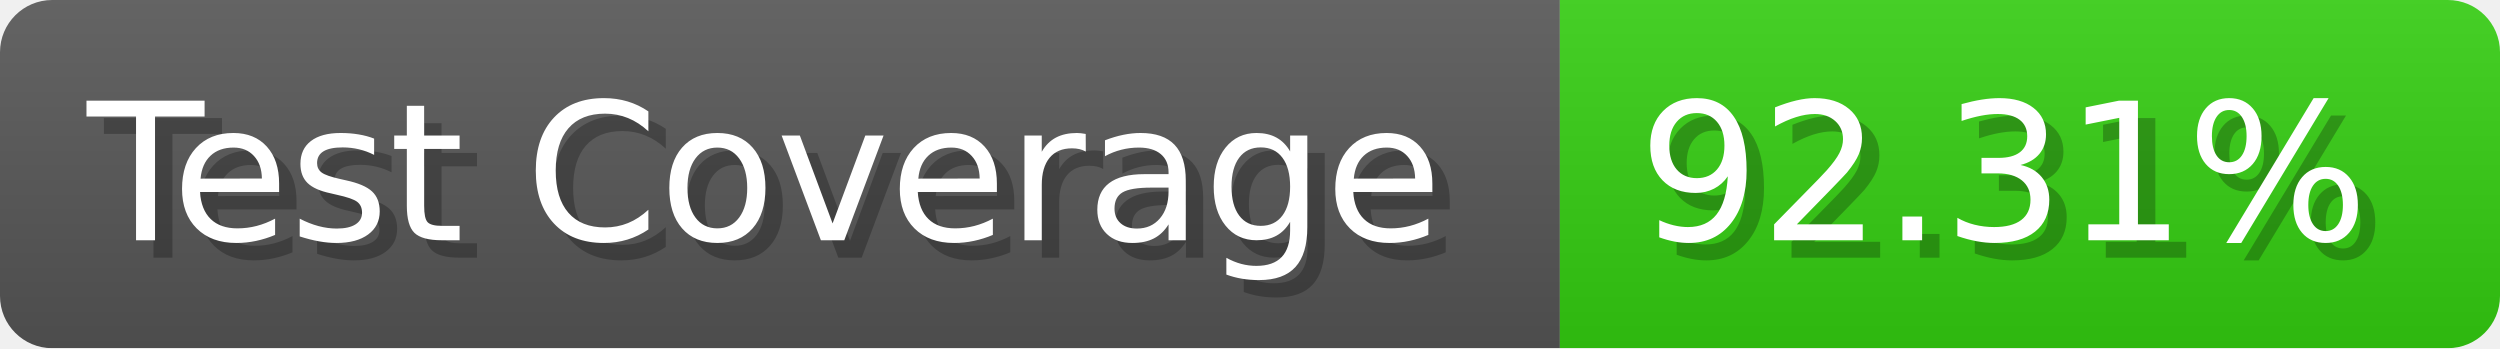
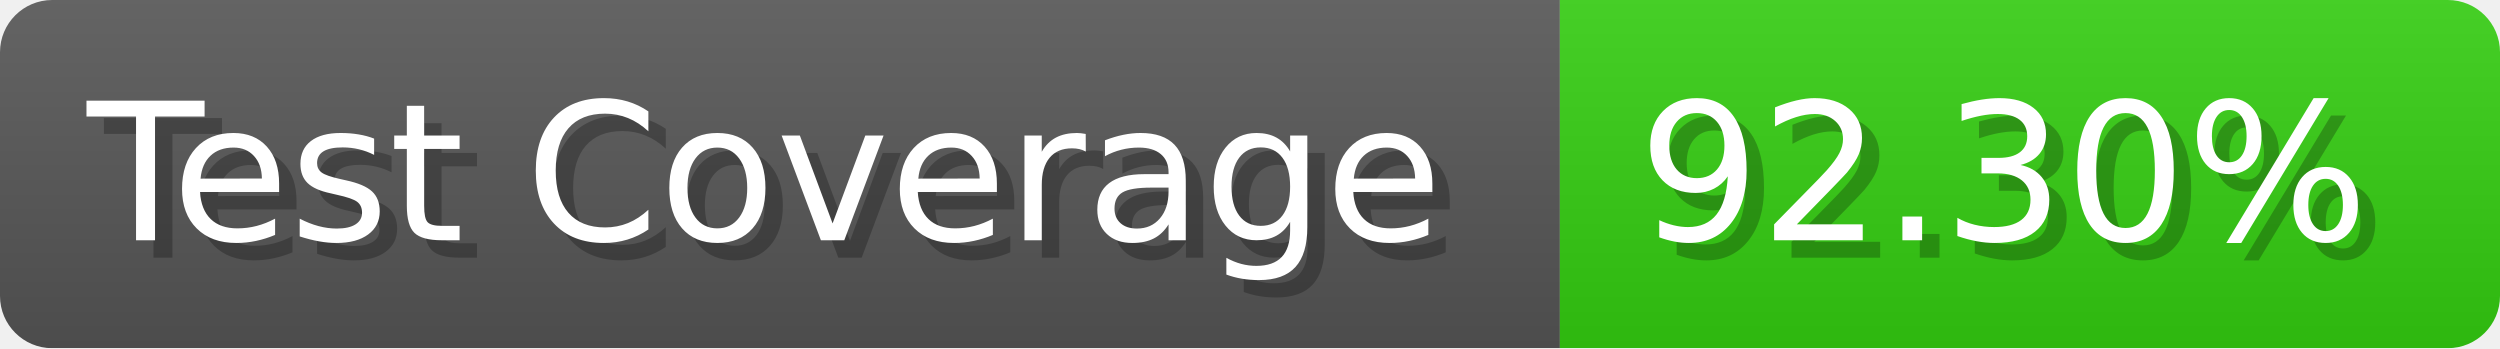
- <svg xmlns="http://www.w3.org/2000/svg" width="143.6" height="20" viewBox="0 0 1436 200" role="img" aria-label="Test Coverage: 92.31%">
+ <svg xmlns="http://www.w3.org/2000/svg" width="143.6" height="20" viewBox="0 0 1436 200" role="img" aria-label="Test Coverage: 92.30%">
  <linearGradient id="a" x2="0" y2="100%">
    <stop offset="0" stop-opacity=".1" stop-color="#EEE" />
    <stop offset="1" stop-opacity=".1" />
  </linearGradient>
  <mask id="m">
    <rect width="1436" height="200" rx="30" fill="#FFF" />
  </mask>
  <g mask="url(#m)">
    <rect width="896" height="200" fill="#555" />
    <rect width="540" height="200" fill="#3C1" x="896" />
    <rect width="1436" height="200" fill="url(#a)" />
  </g>
  <g aria-hidden="true" fill="#fff" text-anchor="start" font-family="Verdana,DejaVu Sans,sans-serif" font-size="110">
    <text x="60" y="148" textLength="796" fill="#000" opacity="0.25">Test Coverage</text>
    <text x="50" y="138" textLength="796">Test Coverage</text>
-     <text x="951" y="148" textLength="440" fill="#000" opacity="0.25">92.31%</text>
-     <text x="941" y="138" textLength="440">92.31%</text>
+     <text x="951" y="148" textLength="440" fill="#000" opacity="0.25">92.30%</text>
+     <text x="941" y="138" textLength="440">92.30%</text>
  </g>
</svg>
